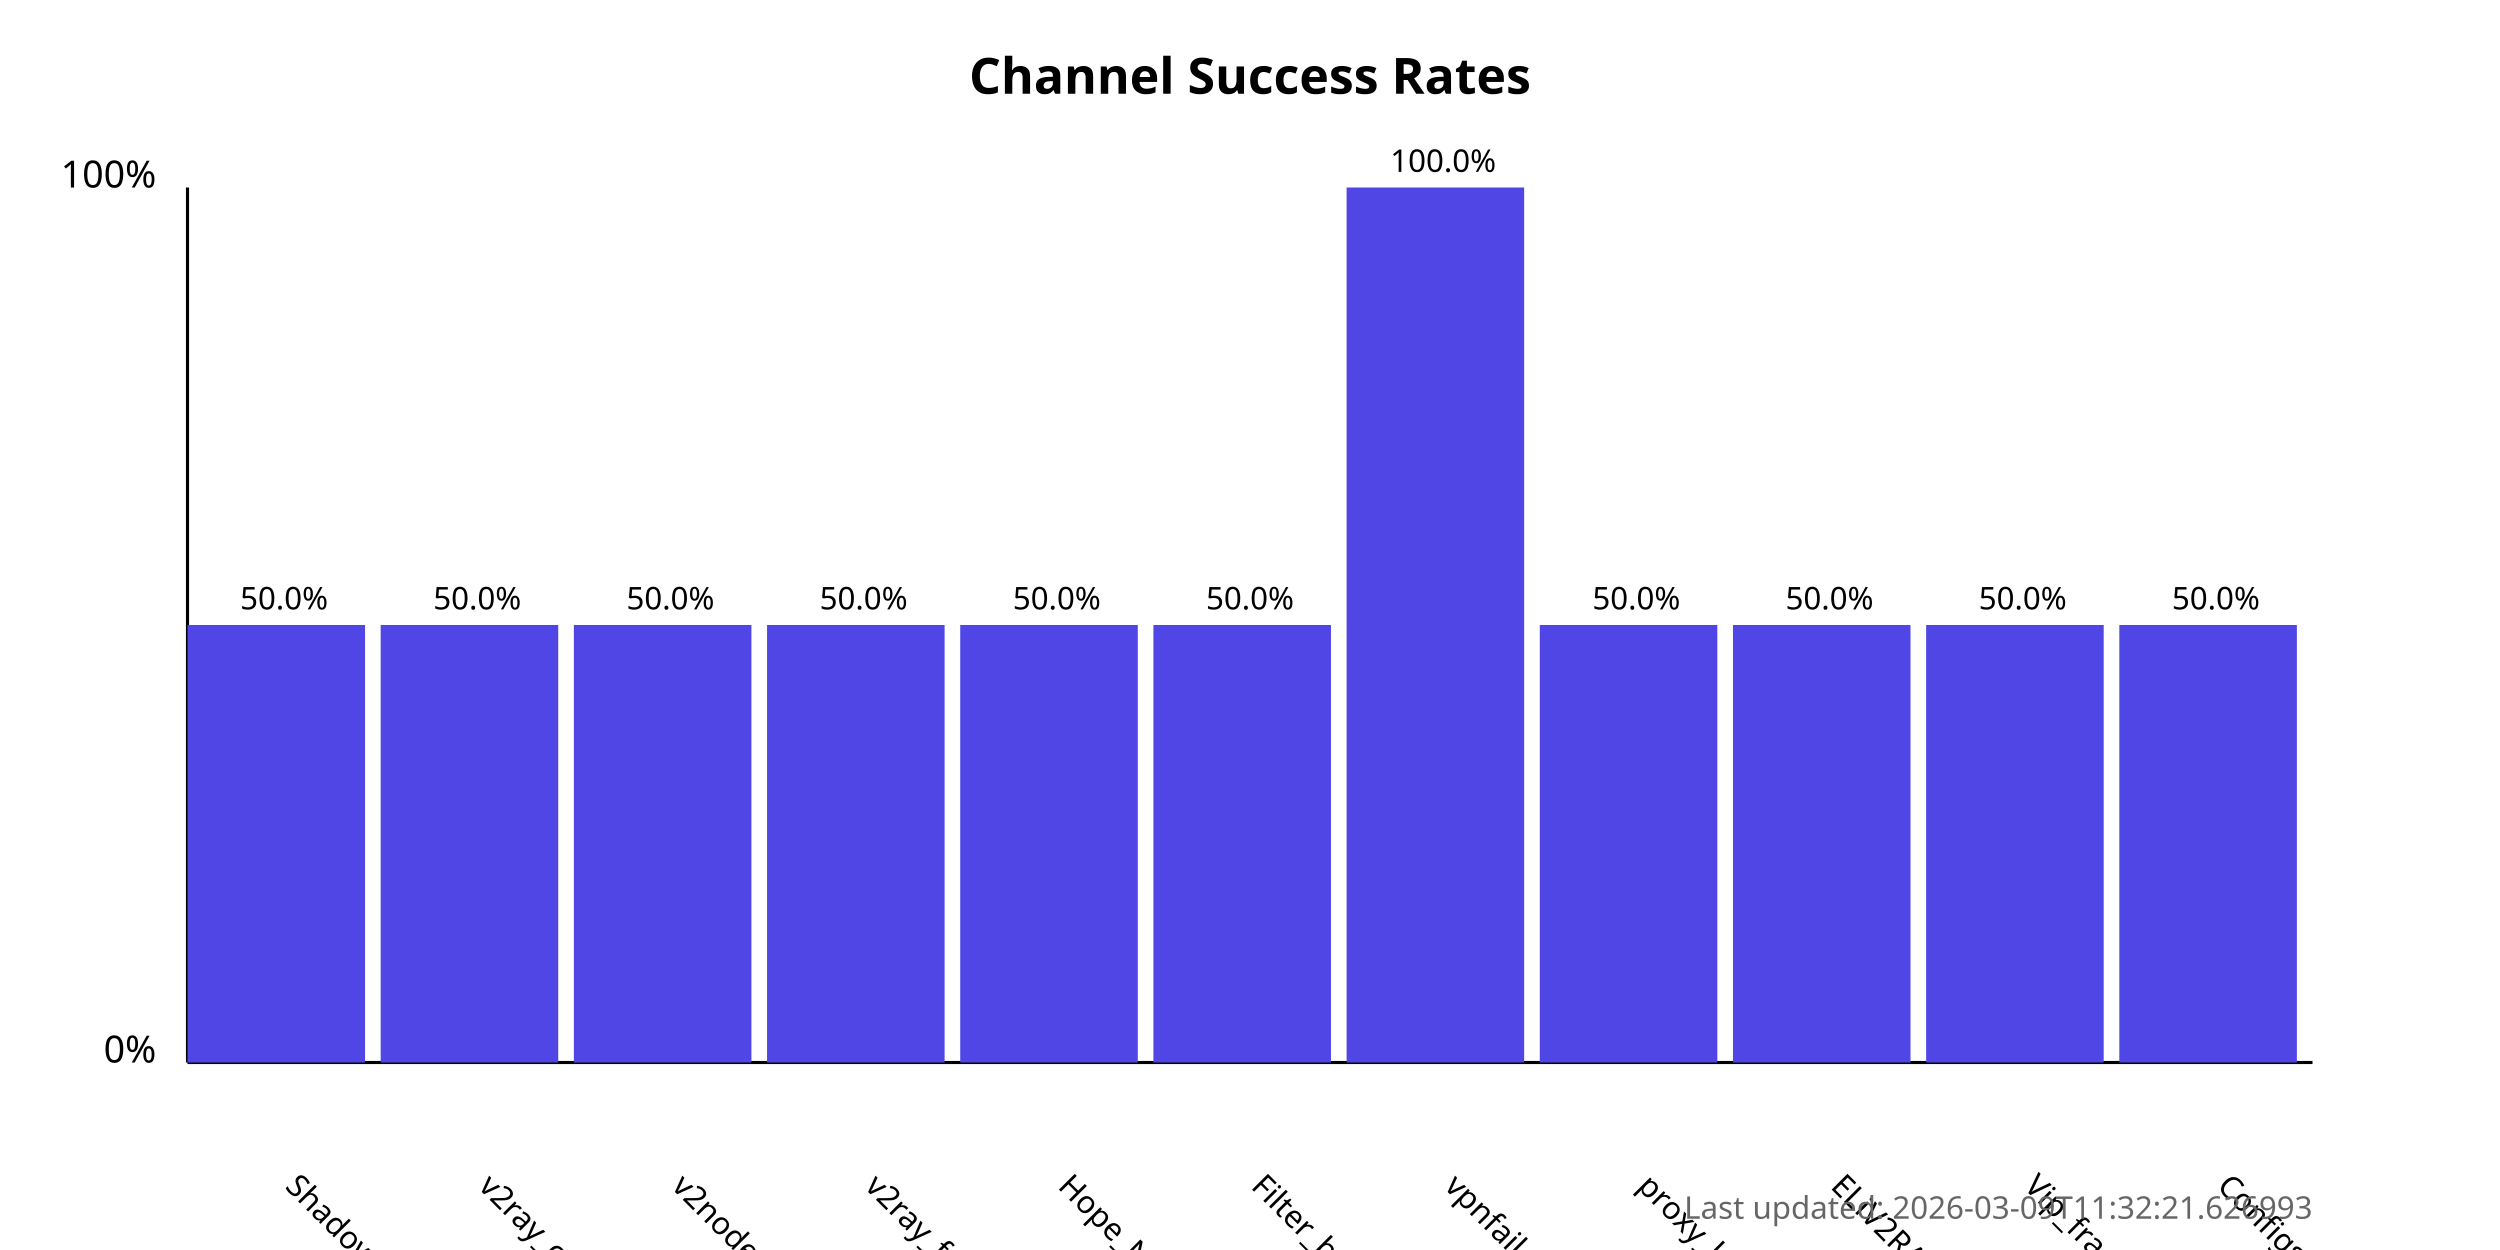
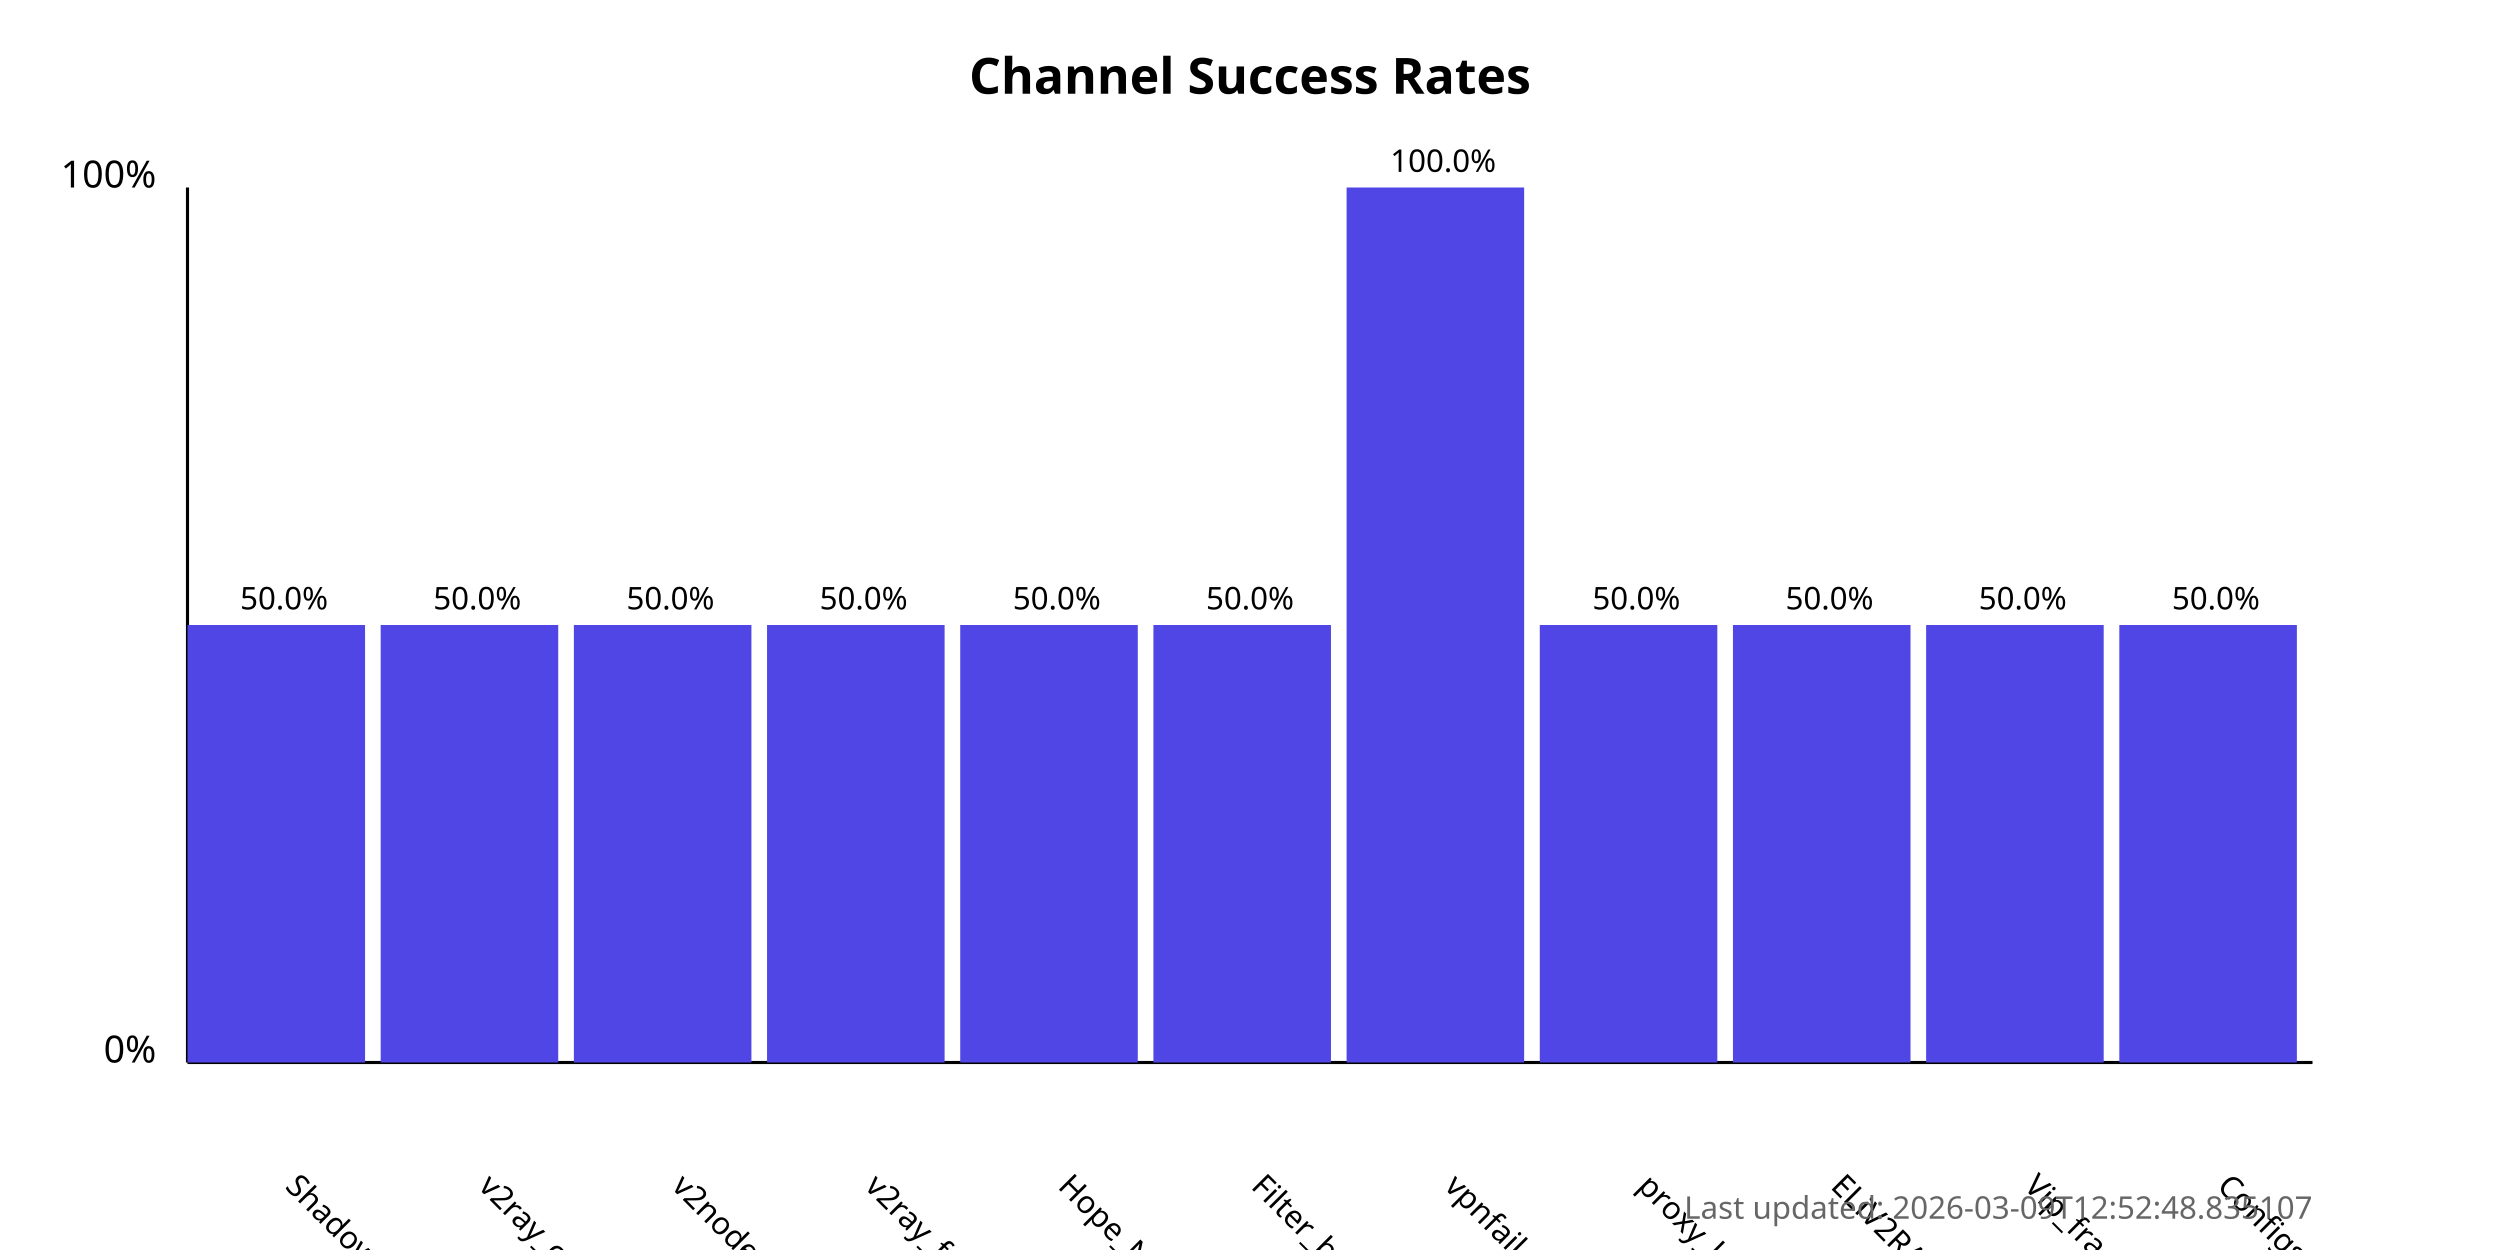
<svg xmlns="http://www.w3.org/2000/svg" width="800" height="400">
  <style>
            .chart-title { font: bold 16px sans-serif; }
            .axis-label { font: 12px sans-serif; }
            .tick-label { font: 10px sans-serif; }
            .bar { fill: #4f46e5; }
            .bar:hover { fill: #6366f1; }
            .timestamp { font: 10px sans-serif; fill: #666; }
        </style>
  <text x="400.0" y="30" text-anchor="middle" class="chart-title">
            Channel Success Rates
        </text>
  <line x1="60" y1="340" x2="60" y2="60" stroke="black" stroke-width="1" />
  <line x1="60" y1="340" x2="740" y2="340" stroke="black" stroke-width="1" />
  <text x="50" y="340" text-anchor="end" class="axis-label">0%</text>
  <text x="50" y="60" text-anchor="end" class="axis-label">100%</text>
  <g>
    <rect x="60" y="200.0" width="56.818" height="140.0" class="bar" />
    <text x="90.909" y="380" transform="rotate(45, 90.90909, 380)" text-anchor="start" class="tick-label">
                ShadowProxy66
            </text>
    <text x="90.909" y="195.0" text-anchor="middle" class="tick-label">
                50.0%
            </text>
  </g>
  <g>
    <rect x="121.818" y="200.0" width="56.818" height="140.0" class="bar" />
    <text x="152.727" y="380" transform="rotate(45, 152.7273, 380)" text-anchor="start" class="tick-label">
                v2ray_configs_pool
            </text>
    <text x="152.727" y="195.0" text-anchor="middle" class="tick-label">
                50.0%
            </text>
  </g>
  <g>
    <rect x="183.636" y="200.0" width="56.818" height="140.0" class="bar" />
    <text x="214.545" y="380" transform="rotate(45, 214.5455, 380)" text-anchor="start" class="tick-label">
                v2nodes
            </text>
    <text x="214.545" y="195.0" text-anchor="middle" class="tick-label">
                50.0%
            </text>
  </g>
  <g>
    <rect x="245.455" y="200.0" width="56.818" height="140.0" class="bar" />
    <text x="276.364" y="380" transform="rotate(45, 276.3636, 380)" text-anchor="start" class="tick-label">
                v2ray_free_conf
            </text>
    <text x="276.364" y="195.0" text-anchor="middle" class="tick-label">
                50.0%
            </text>
  </g>
  <g>
    <rect x="307.273" y="200.0" width="56.818" height="140.0" class="bar" />
    <text x="338.182" y="380" transform="rotate(45, 338.1818, 380)" text-anchor="start" class="tick-label">
                Hope_Net
            </text>
    <text x="338.182" y="195.0" text-anchor="middle" class="tick-label">
                50.0%
            </text>
  </g>
  <g>
    <rect x="369.091" y="200.0" width="56.818" height="140.0" class="bar" />
    <text x="400.0" y="380" transform="rotate(45, 400.0, 380)" text-anchor="start" class="tick-label">
                Filter_breaker
            </text>
    <text x="400.0" y="195.0" text-anchor="middle" class="tick-label">
                50.0%
            </text>
  </g>
  <g>
    <rect x="430.909" y="60.0" width="56.818" height="280.0" class="bar" />
    <text x="461.818" y="380" transform="rotate(45, 461.8182, 380)" text-anchor="start" class="tick-label">
                vpnfail_vless
            </text>
    <text x="461.818" y="55.0" text-anchor="middle" class="tick-label">
                100.0%
            </text>
  </g>
  <g>
    <rect x="492.727" y="200.0" width="56.818" height="140.0" class="bar" />
    <text x="523.636" y="380" transform="rotate(45, 523.6364, 380)" text-anchor="start" class="tick-label">
                proxy_kafee
            </text>
    <text x="523.636" y="195.0" text-anchor="middle" class="tick-label">
                50.0%
            </text>
  </g>
  <g>
    <rect x="554.545" y="200.0" width="56.818" height="140.0" class="bar" />
    <text x="585.455" y="380" transform="rotate(45, 585.4545, 380)" text-anchor="start" class="tick-label">
                ELiV2RAY
            </text>
    <text x="585.455" y="195.0" text-anchor="middle" class="tick-label">
                50.0%
            </text>
  </g>
  <g>
    <rect x="616.364" y="200.0" width="56.818" height="140.0" class="bar" />
    <text x="647.273" y="380" transform="rotate(45, 647.2727, 380)" text-anchor="start" class="tick-label">
                Vip_fragment_v2ray
            </text>
    <text x="647.273" y="195.0" text-anchor="middle" class="tick-label">
                50.0%
            </text>
  </g>
  <g>
    <rect x="678.182" y="200.0" width="56.818" height="140.0" class="bar" />
    <text x="709.091" y="380" transform="rotate(45, 709.0909, 380)" text-anchor="start" class="tick-label">
                ConfigsHubPlus
            </text>
    <text x="709.091" y="195.0" text-anchor="middle" class="tick-label">
                50.0%
            </text>
  </g>
  <text x="740" y="390" text-anchor="end" class="timestamp">
-             Last updated: 2026-03-09T11:32:21.626993
+             Last updated: 2026-03-09T12:52:48.835107
        </text>
</svg>
